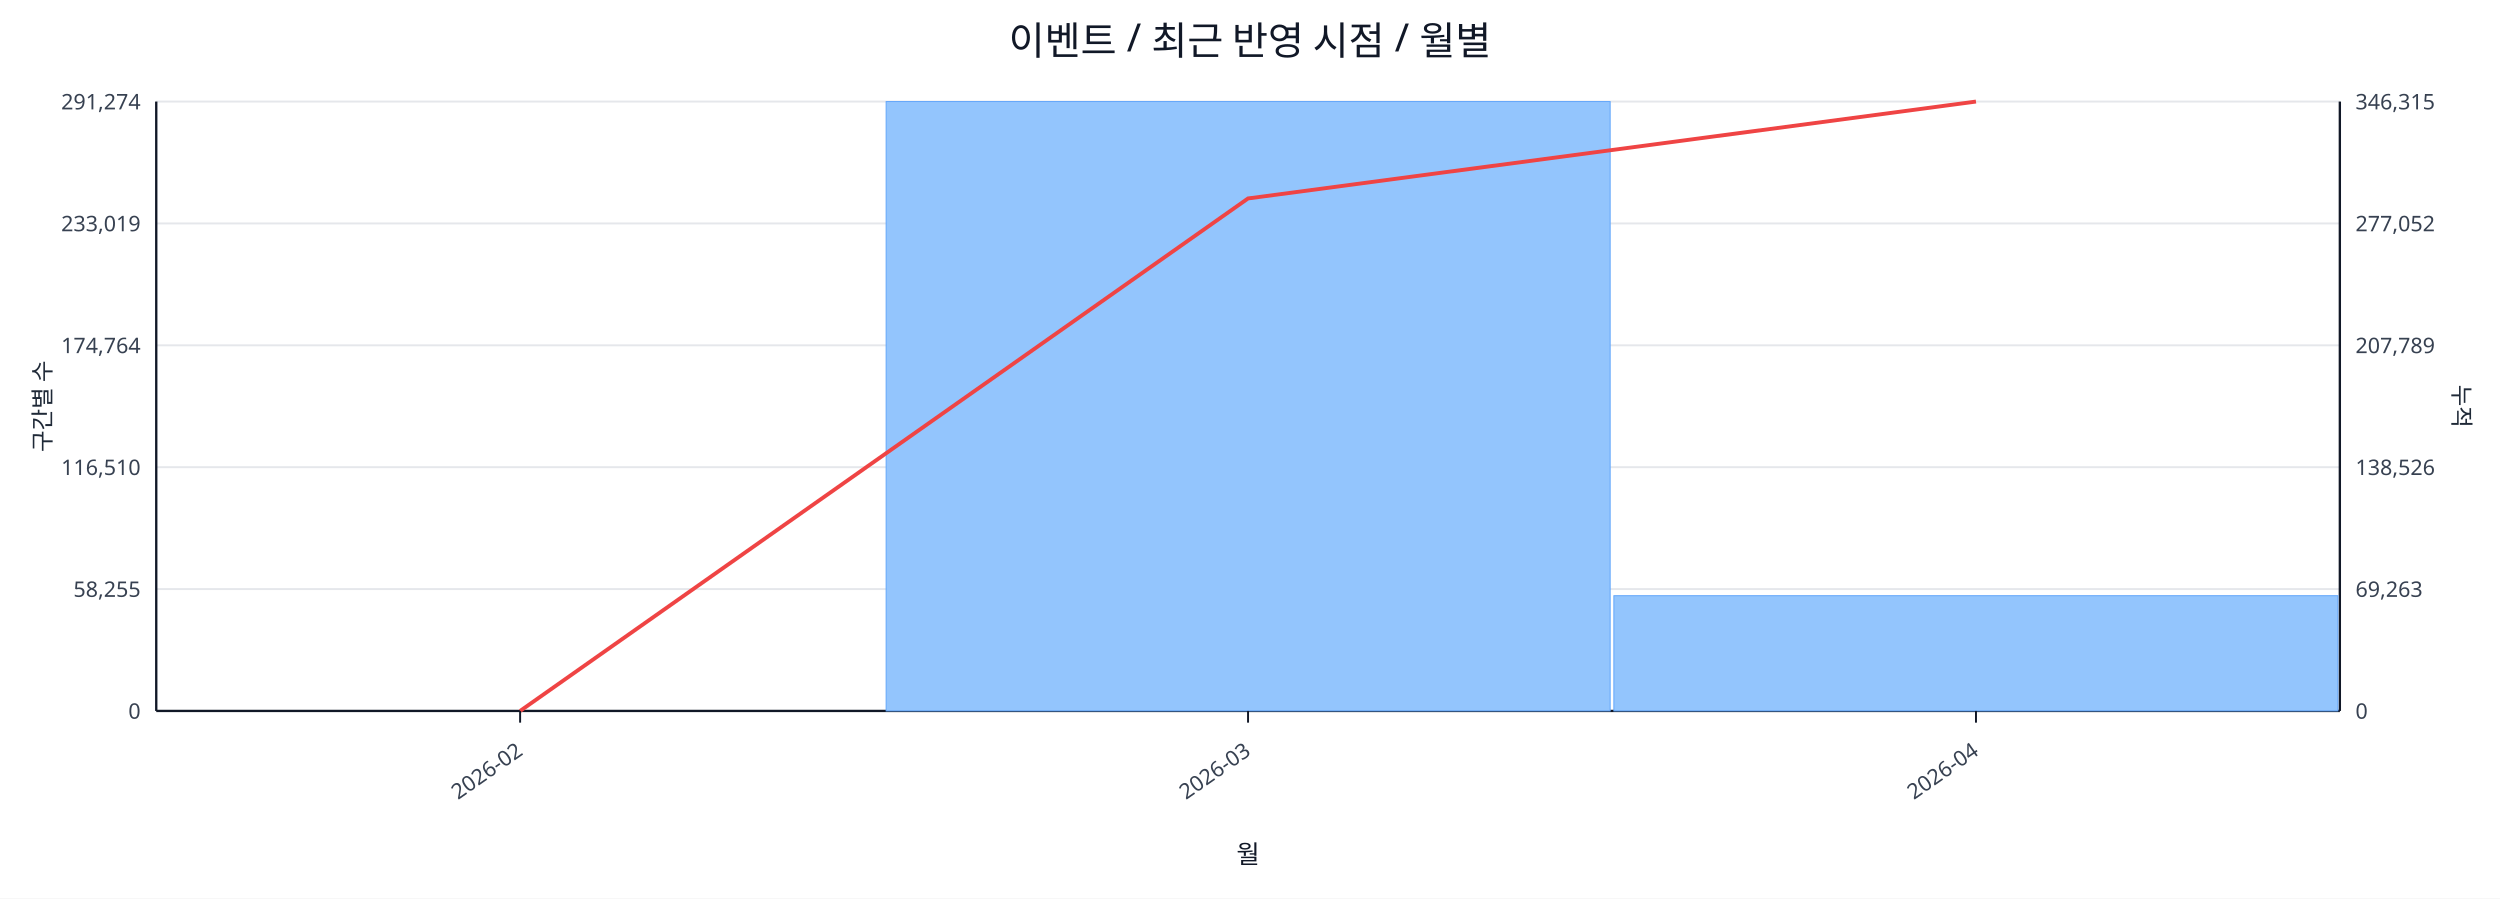
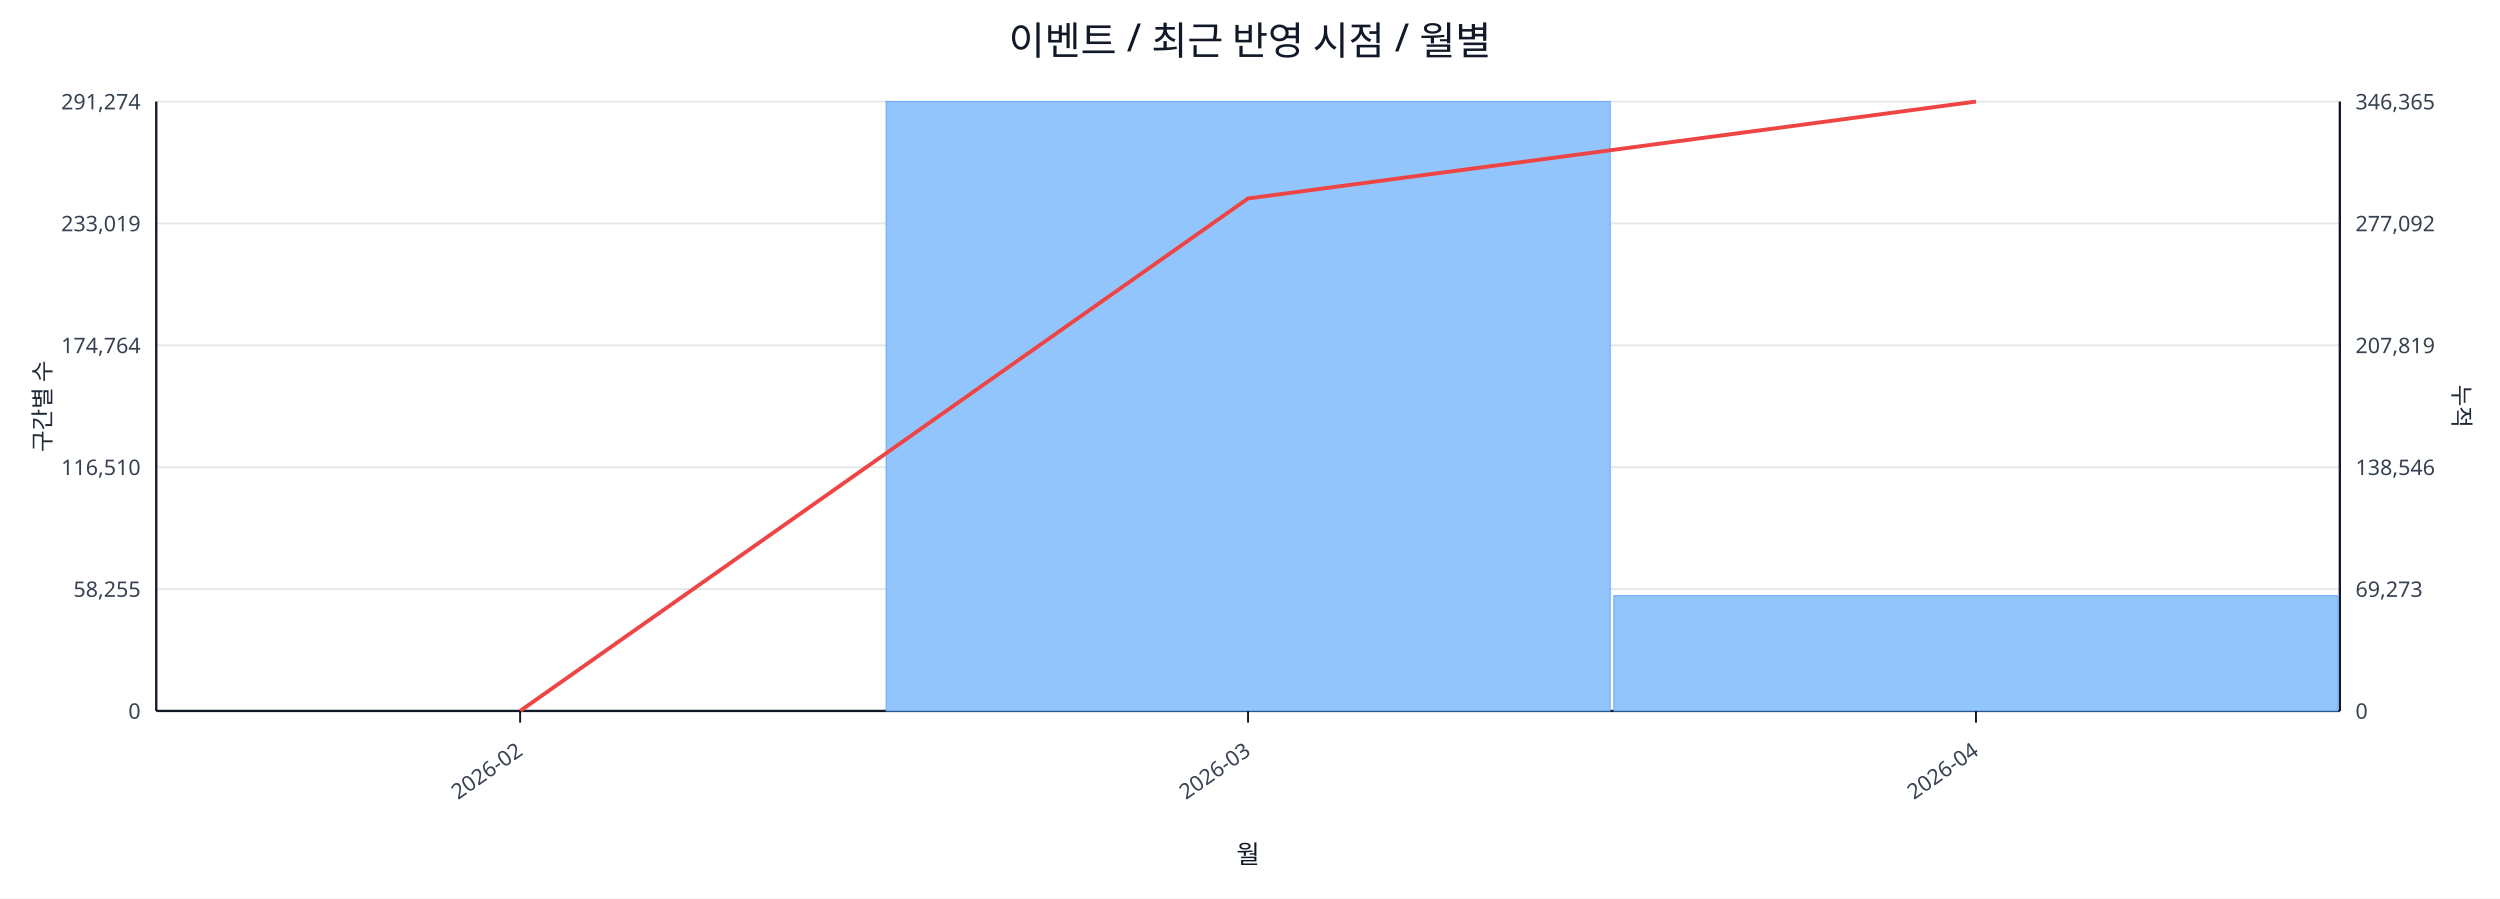
<svg xmlns="http://www.w3.org/2000/svg" width="1280" height="460" viewBox="0 0 1280 460">
  <rect x="0" y="0" width="100%" height="100%" fill="#ffffff" />
  <text x="640.0" y="28" font-size="20" text-anchor="middle" font-family="sans-serif" fill="#111827">이벤트 / 최근 반영 시점 / 월별</text>
  <line x1="80.0" y1="52.0" x2="1198.0" y2="52.0" stroke="#e5e7eb" stroke-width="1" />
  <text x="72.0" y="56.0" font-size="11" text-anchor="end" font-family="sans-serif" fill="#374151">291,274</text>
-   <text x="1206.0" y="56.0" font-size="11" text-anchor="start" font-family="sans-serif" fill="#374151">346,315</text>
+   <text x="1206.0" y="56.0" font-size="11" text-anchor="start" font-family="sans-serif" fill="#374151">346,365</text>
  <line x1="80.0" y1="114.4" x2="1198.0" y2="114.4" stroke="#e5e7eb" stroke-width="1" />
  <text x="72.0" y="118.4" font-size="11" text-anchor="end" font-family="sans-serif" fill="#374151">233,019</text>
-   <text x="1206.0" y="118.4" font-size="11" text-anchor="start" font-family="sans-serif" fill="#374151">277,052</text>
+   <text x="1206.0" y="118.4" font-size="11" text-anchor="start" font-family="sans-serif" fill="#374151">277,092</text>
  <line x1="80.0" y1="176.8" x2="1198.0" y2="176.8" stroke="#e5e7eb" stroke-width="1" />
  <text x="72.0" y="180.8" font-size="11" text-anchor="end" font-family="sans-serif" fill="#374151">174,764</text>
-   <text x="1206.0" y="180.8" font-size="11" text-anchor="start" font-family="sans-serif" fill="#374151">207,789</text>
+   <text x="1206.0" y="180.8" font-size="11" text-anchor="start" font-family="sans-serif" fill="#374151">207,819</text>
  <line x1="80.0" y1="239.2" x2="1198.0" y2="239.2" stroke="#e5e7eb" stroke-width="1" />
  <text x="72.0" y="243.2" font-size="11" text-anchor="end" font-family="sans-serif" fill="#374151">116,510</text>
-   <text x="1206.0" y="243.2" font-size="11" text-anchor="start" font-family="sans-serif" fill="#374151">138,526</text>
+   <text x="1206.0" y="243.2" font-size="11" text-anchor="start" font-family="sans-serif" fill="#374151">138,546</text>
  <line x1="80.0" y1="301.6" x2="1198.0" y2="301.6" stroke="#e5e7eb" stroke-width="1" />
  <text x="72.0" y="305.6" font-size="11" text-anchor="end" font-family="sans-serif" fill="#374151">58,255</text>
-   <text x="1206.0" y="305.6" font-size="11" text-anchor="start" font-family="sans-serif" fill="#374151">69,263</text>
+   <text x="1206.0" y="305.6" font-size="11" text-anchor="start" font-family="sans-serif" fill="#374151">69,273</text>
  <line x1="80.0" y1="364.0" x2="1198.0" y2="364.0" stroke="#e5e7eb" stroke-width="1" />
  <text x="72.0" y="368.0" font-size="11" text-anchor="end" font-family="sans-serif" fill="#374151">0</text>
  <text x="1206.0" y="368.0" font-size="11" text-anchor="start" font-family="sans-serif" fill="#374151">0</text>
  <line x1="80.0" y1="364.0" x2="1198.0" y2="364.0" stroke="#111827" stroke-width="1.2" />
  <line x1="80.0" y1="52.0" x2="80.0" y2="364.0" stroke="#111827" stroke-width="1.2" />
  <line x1="1198.0" y1="52.0" x2="1198.0" y2="364.0" stroke="#111827" stroke-width="1.2" />
  <rect x="81.0" y="364.0" width="370.7" height="0.0" fill="#93c5fd" stroke="#60a5fa" stroke-width="0.5" />
  <rect x="453.7" y="52.0" width="370.7" height="312.0" fill="#93c5fd" stroke="#60a5fa" stroke-width="0.5" />
  <rect x="826.3" y="305.0" width="370.7" height="59.0" fill="#93c5fd" stroke="#60a5fa" stroke-width="0.5" />
  <polyline fill="none" stroke="#ef4444" stroke-width="2" points="266.3,364.0 639.0,101.6 1011.7,52.0" />
  <line x1="266.3" y1="364.0" x2="266.3" y2="370.0" stroke="#111827" stroke-width="1" />
  <text x="268.3" y="386.0" font-size="11" text-anchor="end" transform="rotate(-35 268.3 386.0)" font-family="sans-serif" fill="#374151">2026-02</text>
  <line x1="639.0" y1="364.0" x2="639.0" y2="370.0" stroke="#111827" stroke-width="1" />
  <text x="641.0" y="386.0" font-size="11" text-anchor="end" transform="rotate(-35 641.0 386.0)" font-family="sans-serif" fill="#374151">2026-03</text>
  <line x1="1011.7" y1="364.0" x2="1011.7" y2="370.0" stroke="#111827" stroke-width="1" />
  <text x="1013.7" y="386.0" font-size="11" text-anchor="end" transform="rotate(-35 1013.7 386.0)" font-family="sans-serif" fill="#374151">2026-04</text>
  <text x="26" y="208.0" font-size="12" transform="rotate(-90 26 208.0)" text-anchor="middle" font-family="sans-serif" fill="#1f2937">구간별 수</text>
  <text x="1256.0" y="208.0" font-size="12" transform="rotate(90 1256.0 208.0)" text-anchor="middle" font-family="sans-serif" fill="#1f2937">누적</text>
  <text x="639.0" y="442.0" font-size="13" text-anchor="middle" font-family="sans-serif" fill="#111827">월</text>
</svg>
